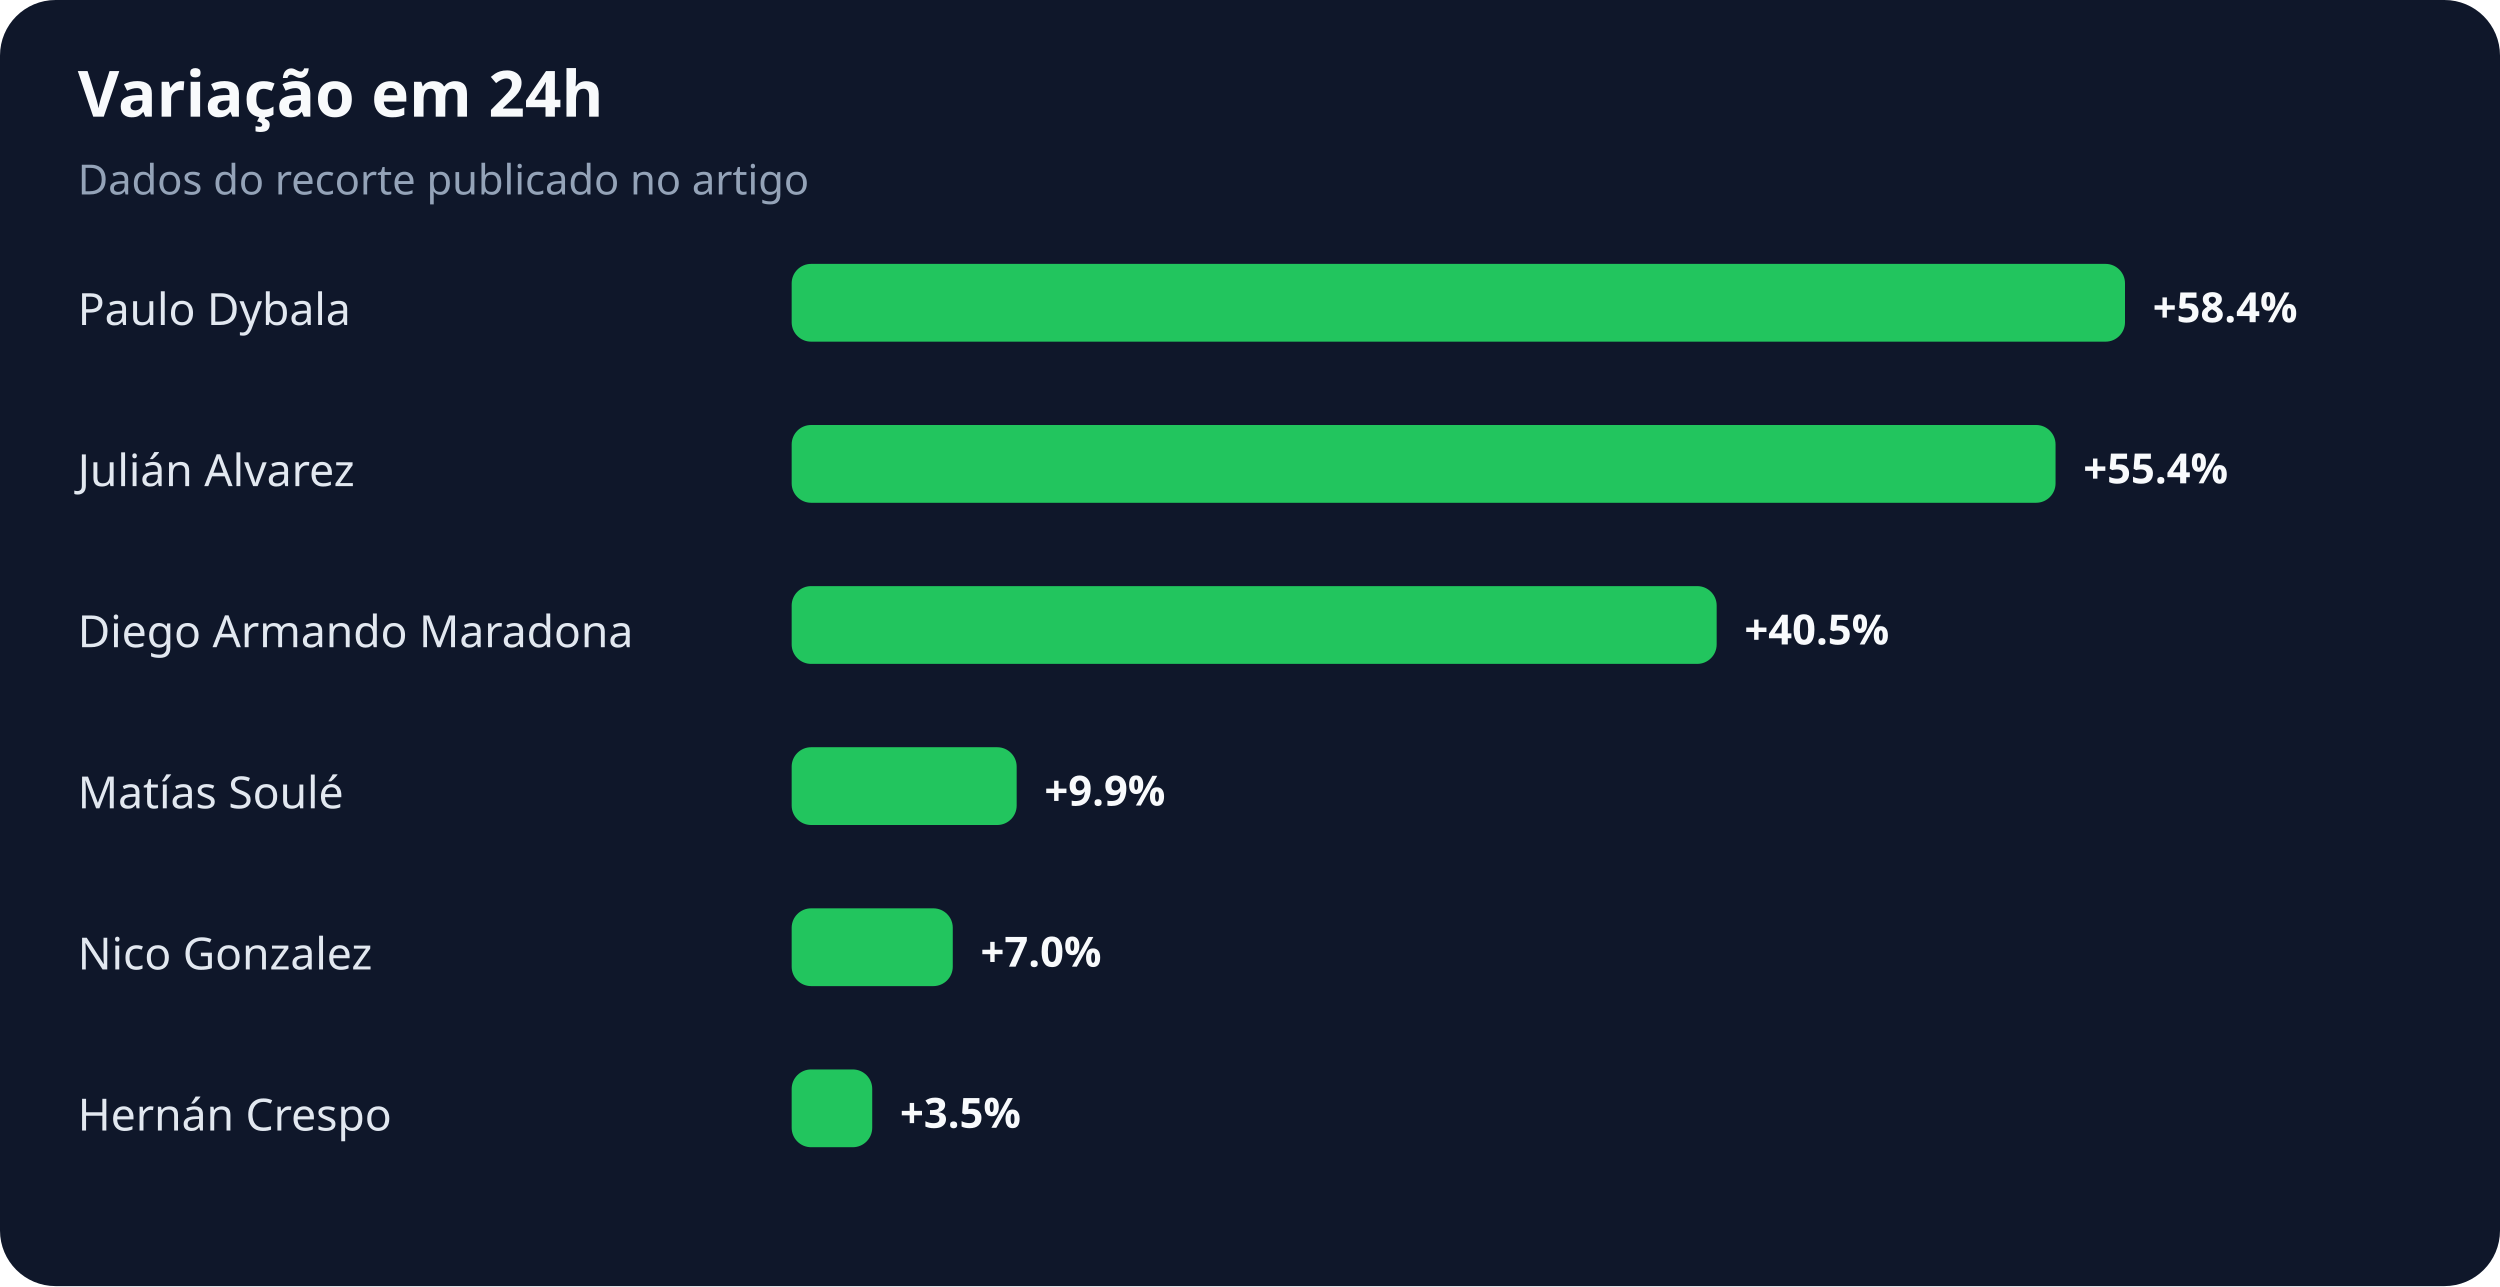
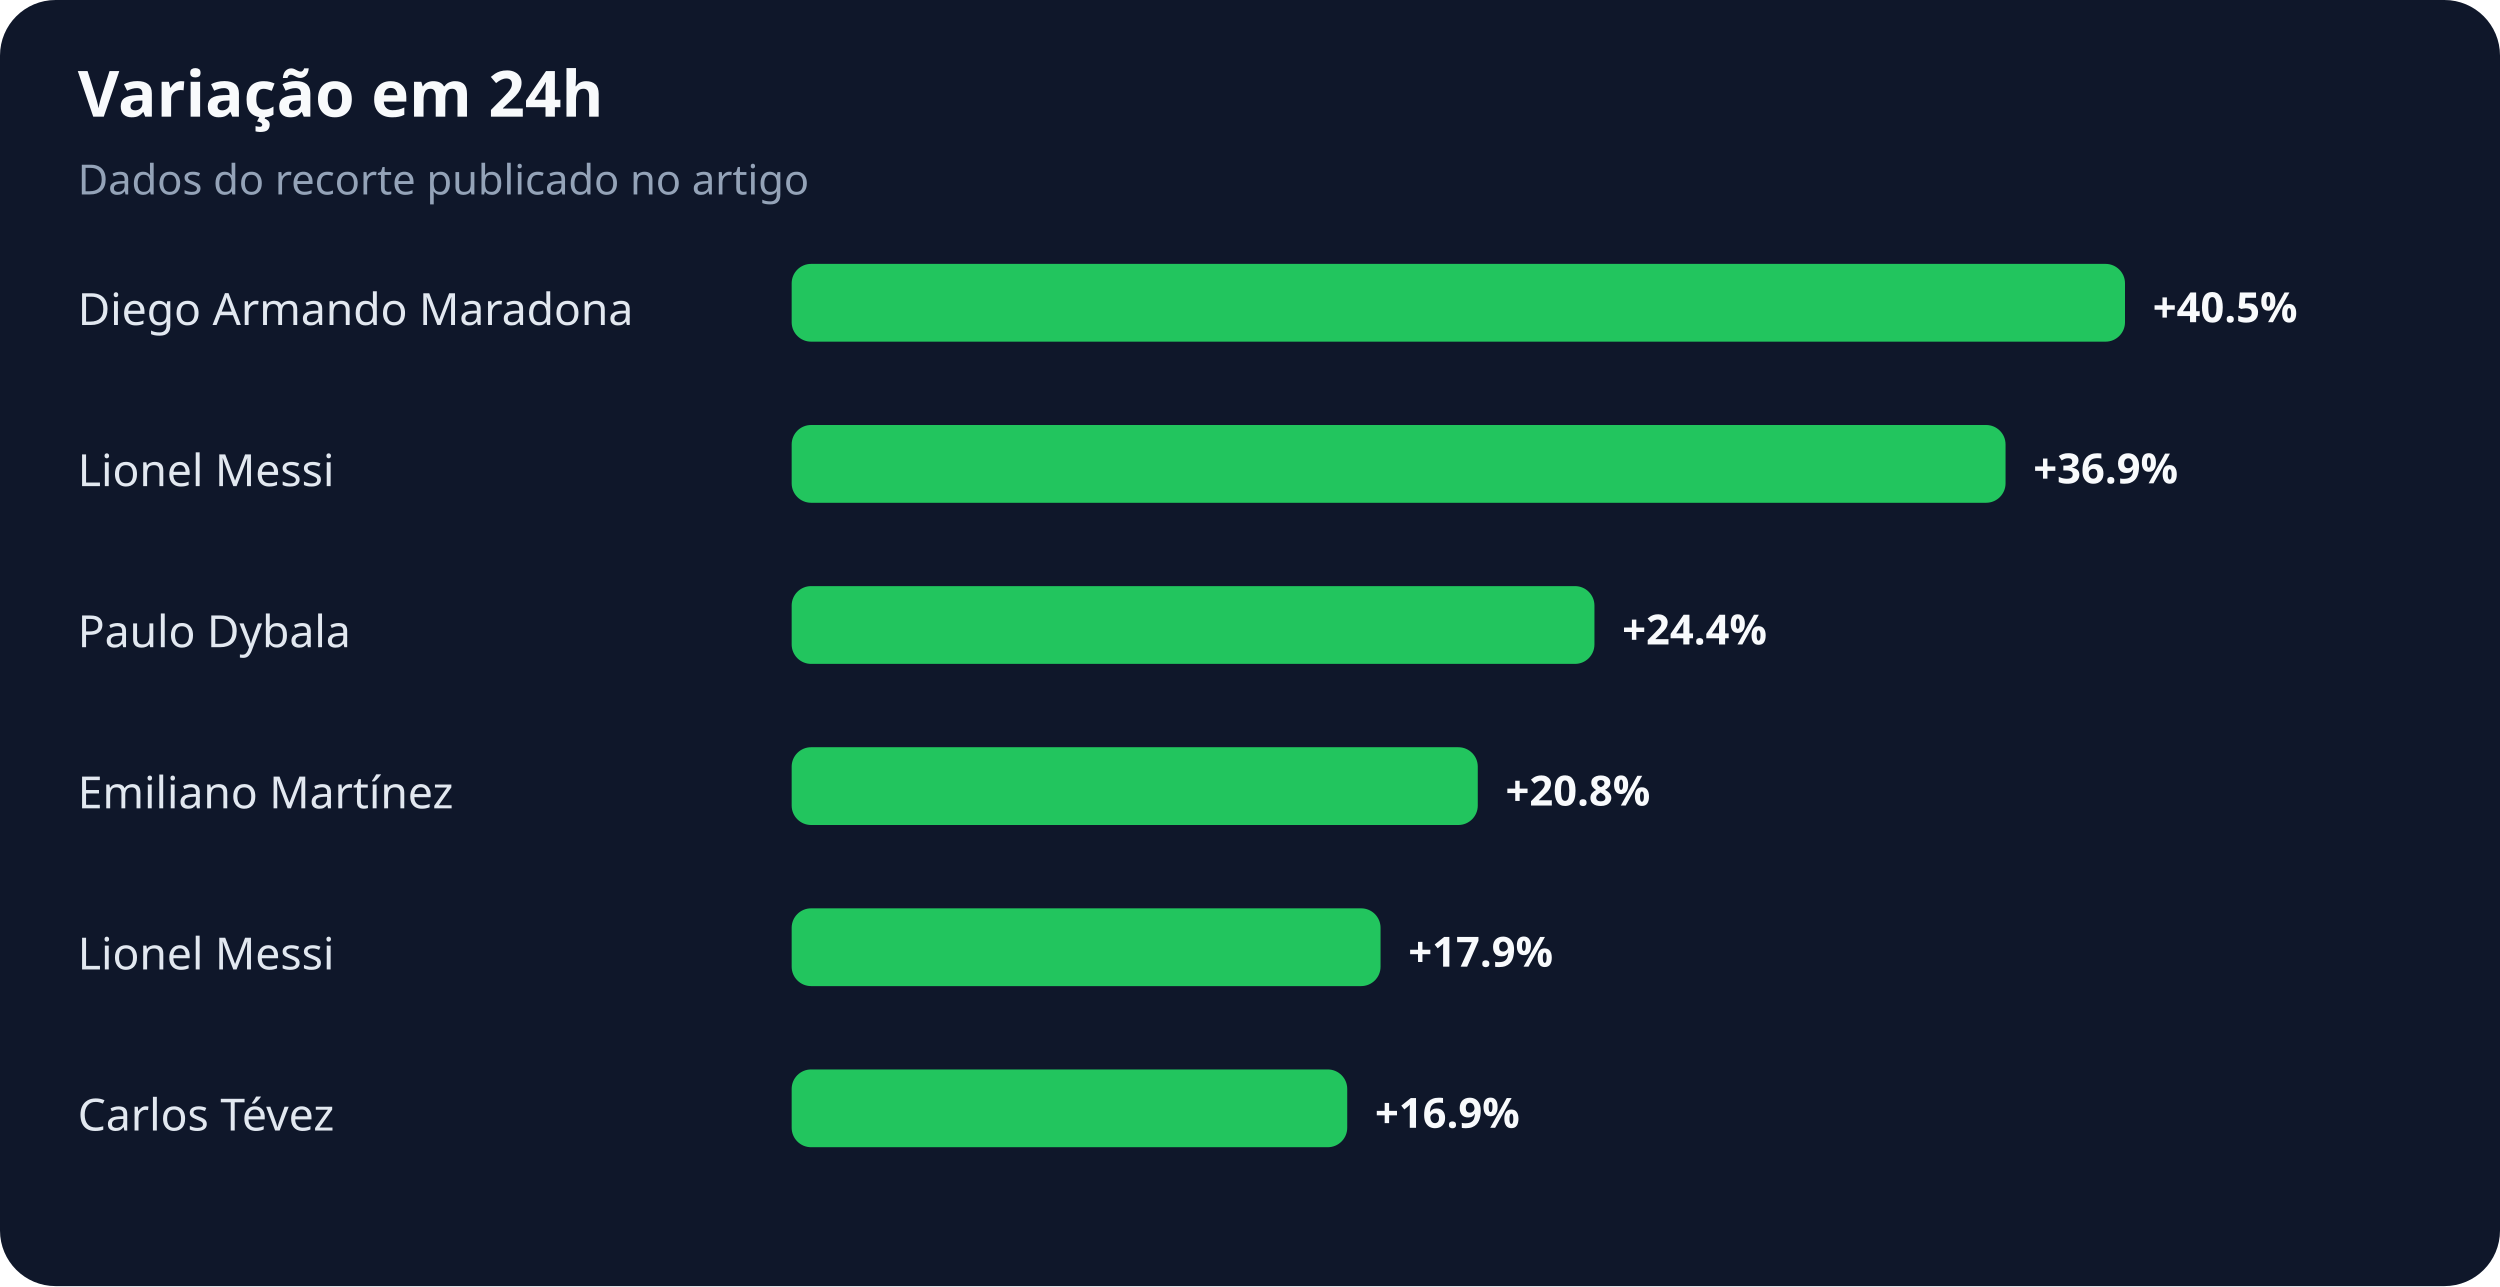
<svg xmlns="http://www.w3.org/2000/svg" width="900" height="463" viewBox="0 0 900 463" role="img" aria-labelledby="title desc">
  <rect width="100%" height="100%" rx="20" fill="#0f172a" />
  <text x="28" y="42" fill="#f8fafc" font-family="system-ui,sans-serif" font-size="23" font-weight="700">Variação em 24h</text>
  <text x="28" y="70" fill="#94a3b8" font-family="system-ui,sans-serif" font-size="15">Dados do recorte publicado no artigo</text>
-   <text x="28" y="117" fill="#e2e8f0" font-family="system-ui,sans-serif" font-size="16">Paulo Dybala</text>
+   <text x="28" y="117" fill="#e2e8f0" font-family="system-ui,sans-serif" font-size="16">Diego Armando Maradona</text>
  <rect x="285" y="95" width="480" height="28" rx="7" fill="#22c55e" />
-   <text x="775" y="116" fill="#f8fafc" font-family="system-ui,sans-serif" font-size="15" font-weight="700">+58.4%</text>
-   <text x="28" y="175" fill="#e2e8f0" font-family="system-ui,sans-serif" font-size="16">Julián Alvarez</text>
-   <rect x="285" y="153" width="455" height="28" rx="7" fill="#22c55e" />
-   <text x="750" y="174" fill="#f8fafc" font-family="system-ui,sans-serif" font-size="15" font-weight="700">+55.4%</text>
-   <text x="28" y="233" fill="#e2e8f0" font-family="system-ui,sans-serif" font-size="16">Diego Armando Maradona</text>
-   <rect x="285" y="211" width="333" height="28" rx="7" fill="#22c55e" />
-   <text x="628" y="232" fill="#f8fafc" font-family="system-ui,sans-serif" font-size="15" font-weight="700">+40.5%</text>
-   <text x="28" y="291" fill="#e2e8f0" font-family="system-ui,sans-serif" font-size="16">Matías Soulé</text>
-   <rect x="285" y="269" width="81" height="28" rx="7" fill="#22c55e" />
-   <text x="376" y="290" fill="#f8fafc" font-family="system-ui,sans-serif" font-size="15" font-weight="700">+9.9%</text>
-   <text x="28" y="349" fill="#e2e8f0" font-family="system-ui,sans-serif" font-size="16">Nico Gonzalez</text>
-   <rect x="285" y="327" width="58" height="28" rx="7" fill="#22c55e" />
-   <text x="353" y="348" fill="#f8fafc" font-family="system-ui,sans-serif" font-size="15" font-weight="700">+7.0%</text>
-   <text x="28" y="407" fill="#e2e8f0" font-family="system-ui,sans-serif" font-size="16">Hernán Crespo</text>
-   <rect x="285" y="385" width="29" height="28" rx="7" fill="#22c55e" />
-   <text x="324" y="406" fill="#f8fafc" font-family="system-ui,sans-serif" font-size="15" font-weight="700">+3.5%</text>
+   <text x="775" y="116" fill="#f8fafc" font-family="system-ui,sans-serif" font-size="15" font-weight="700">+40.5%</text>
+   <text x="28" y="175" fill="#e2e8f0" font-family="system-ui,sans-serif" font-size="16">Lionel Messi</text>
+   <rect x="285" y="153" width="437" height="28" rx="7" fill="#22c55e" />
+   <text x="732" y="174" fill="#f8fafc" font-family="system-ui,sans-serif" font-size="15" font-weight="700">+36.9%</text>
+   <text x="28" y="233" fill="#e2e8f0" font-family="system-ui,sans-serif" font-size="16">Paulo Dybala</text>
+   <rect x="285" y="211" width="289" height="28" rx="7" fill="#22c55e" />
+   <text x="584" y="232" fill="#f8fafc" font-family="system-ui,sans-serif" font-size="15" font-weight="700">+24.4%</text>
+   <text x="28" y="291" fill="#e2e8f0" font-family="system-ui,sans-serif" font-size="16">Emiliano Martínez</text>
+   <rect x="285" y="269" width="247" height="28" rx="7" fill="#22c55e" />
+   <text x="542" y="290" fill="#f8fafc" font-family="system-ui,sans-serif" font-size="15" font-weight="700">+20.8%</text>
+   <text x="28" y="349" fill="#e2e8f0" font-family="system-ui,sans-serif" font-size="16">Lionel Messi</text>
+   <rect x="285" y="327" width="212" height="28" rx="7" fill="#22c55e" />
+   <text x="507" y="348" fill="#f8fafc" font-family="system-ui,sans-serif" font-size="15" font-weight="700">+17.9%</text>
+   <text x="28" y="407" fill="#e2e8f0" font-family="system-ui,sans-serif" font-size="16">Carlos Tévez</text>
+   <rect x="285" y="385" width="200" height="28" rx="7" fill="#22c55e" />
+   <text x="495" y="406" fill="#f8fafc" font-family="system-ui,sans-serif" font-size="15" font-weight="700">+16.9%</text>
</svg>
